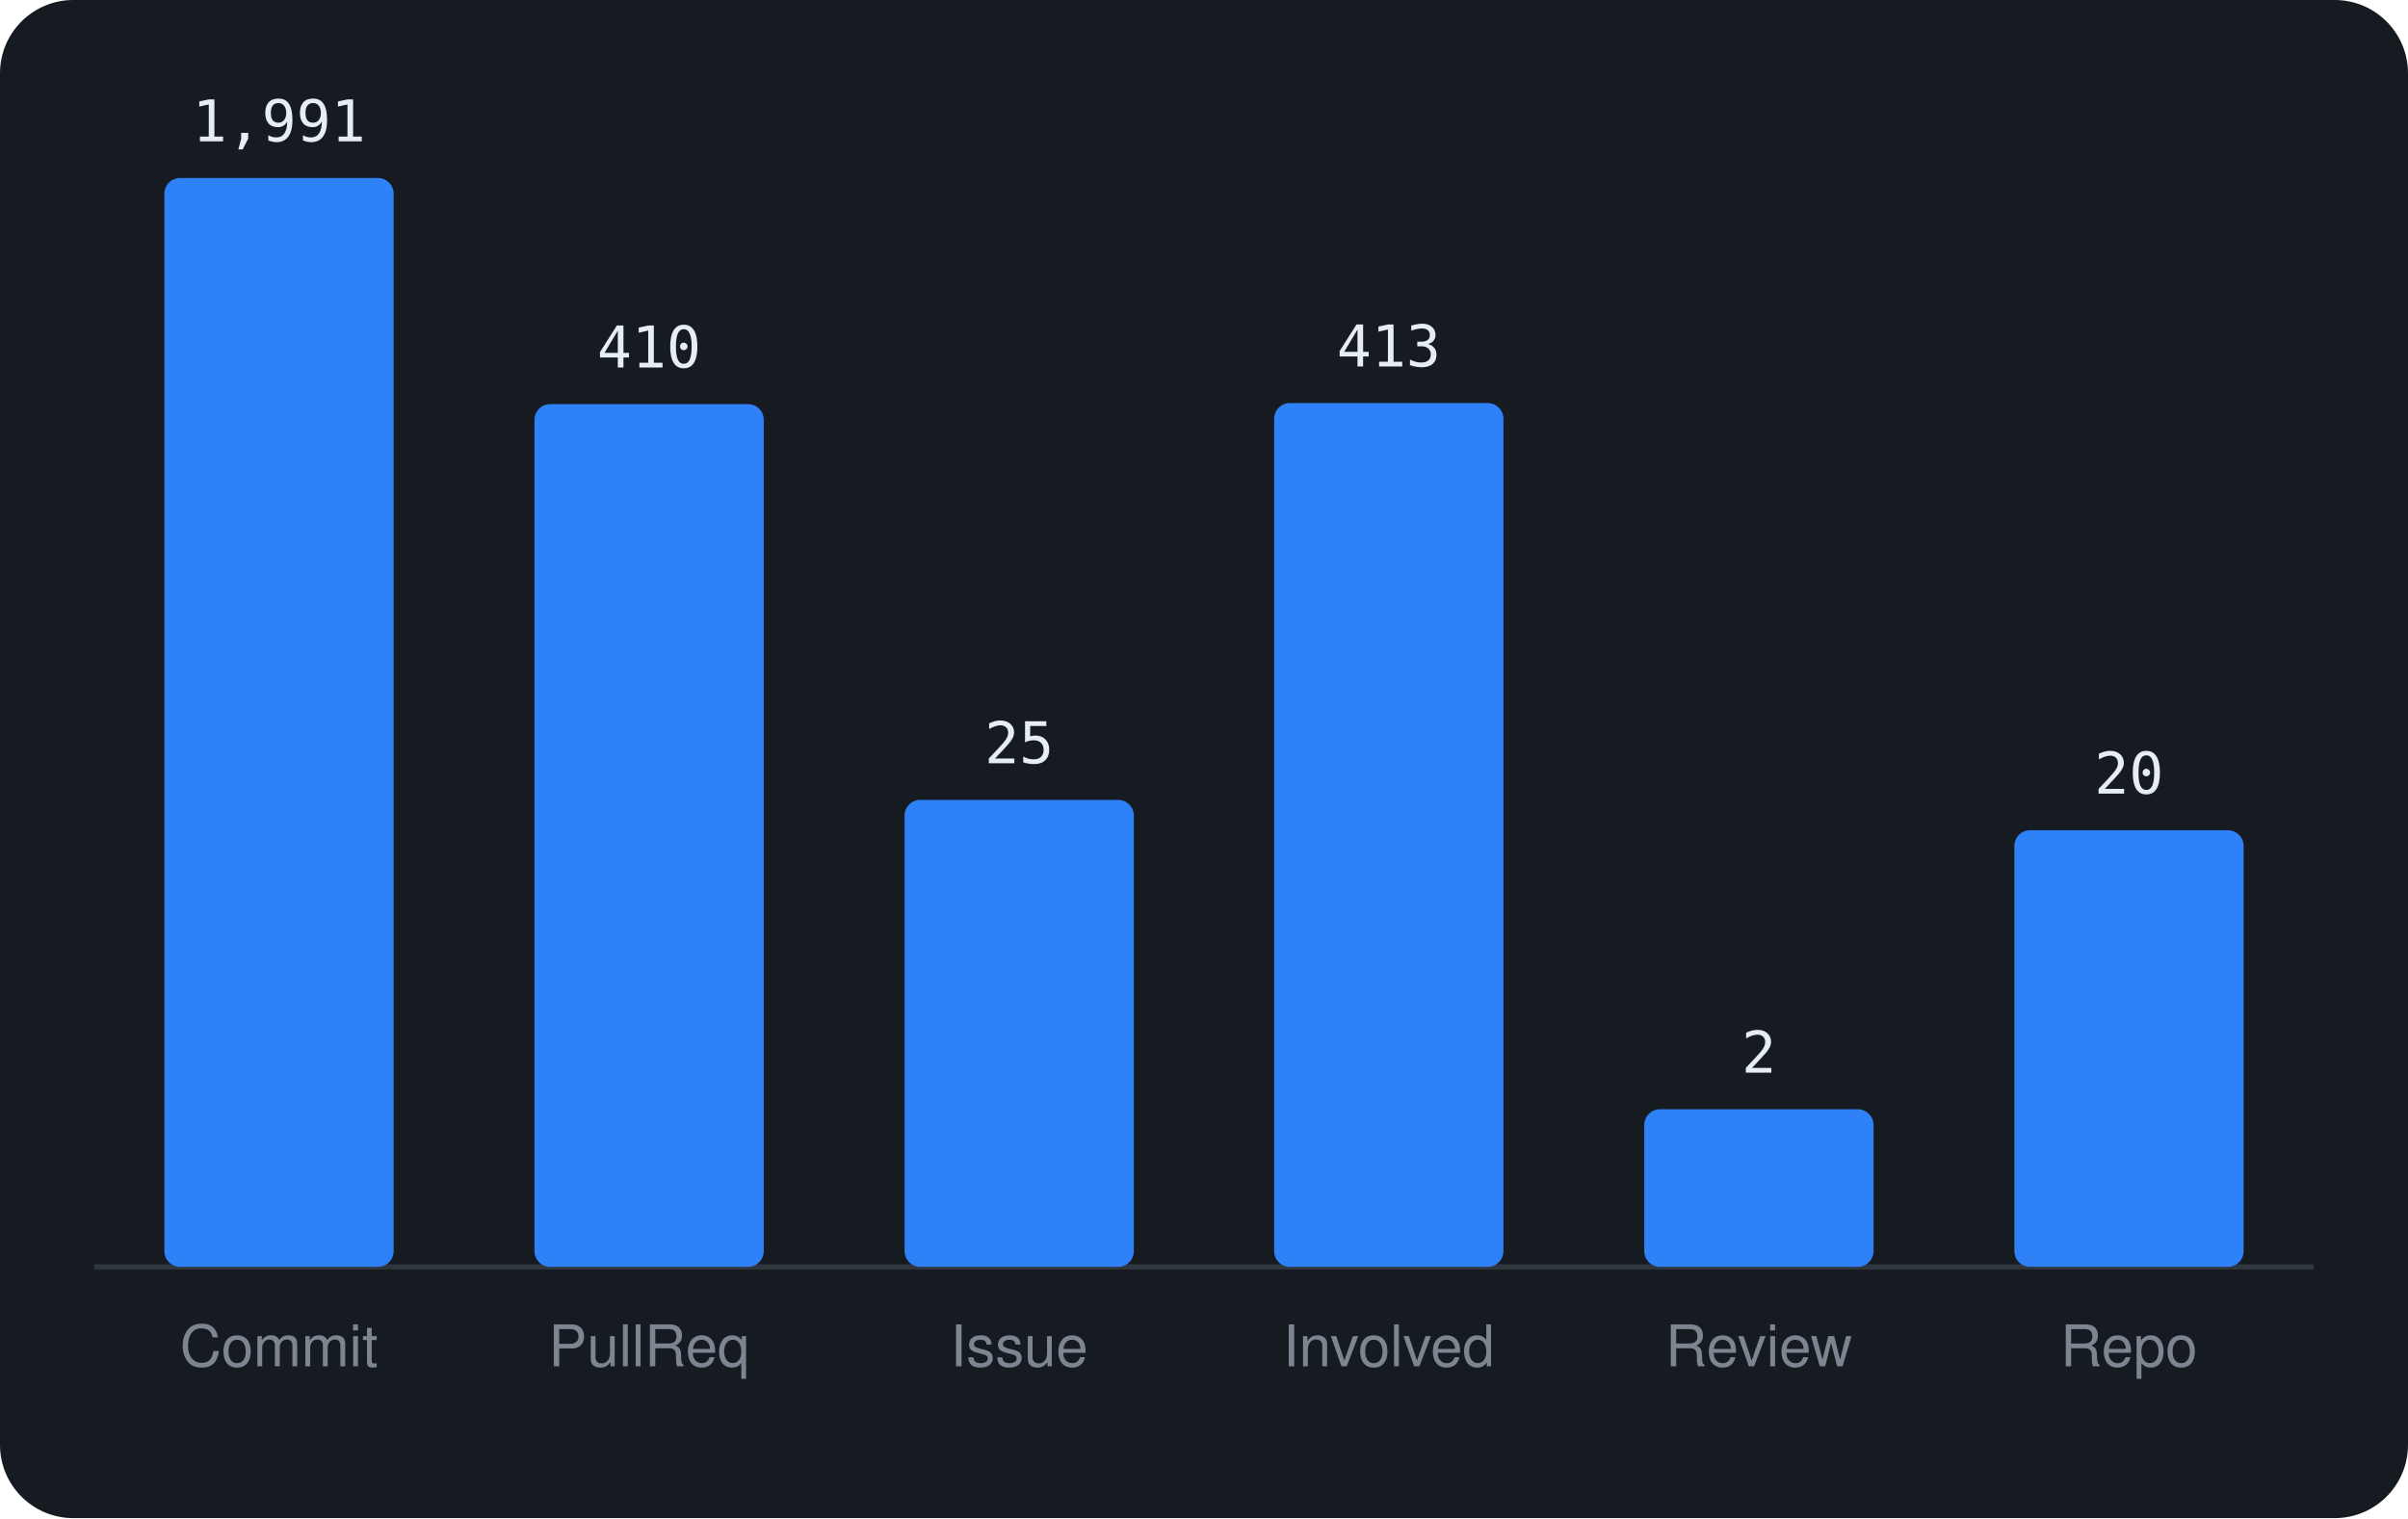
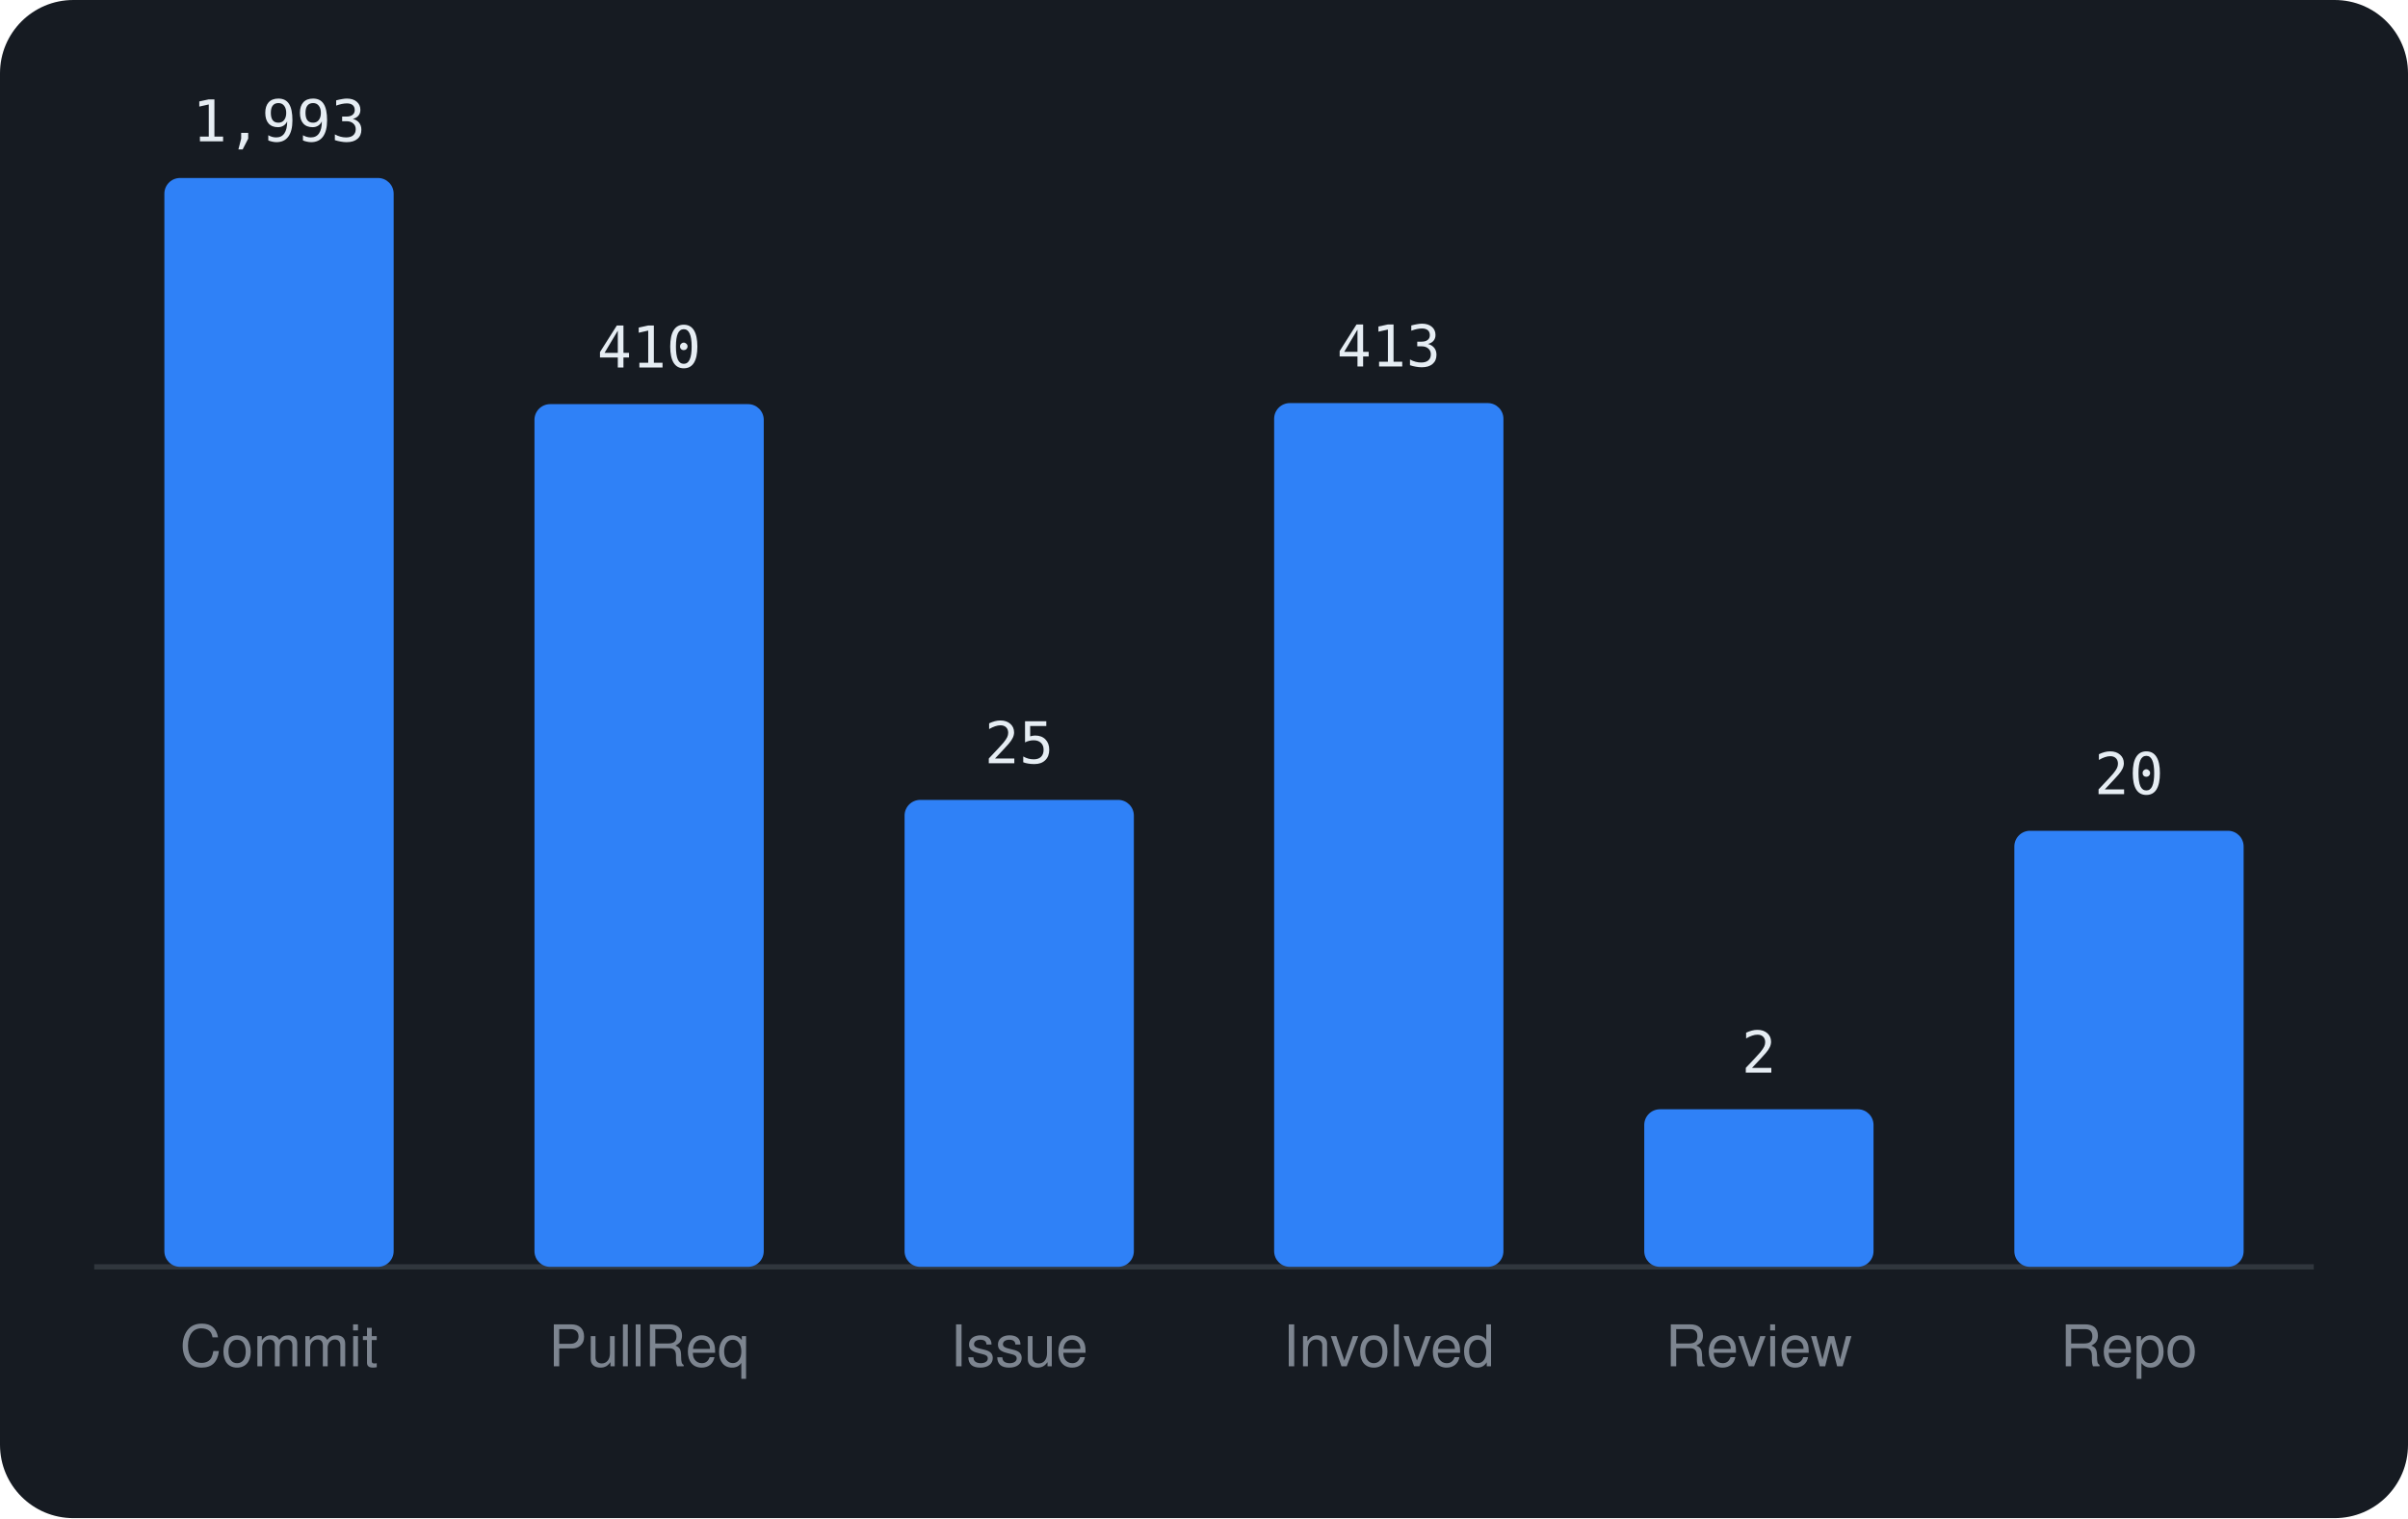
<svg xmlns="http://www.w3.org/2000/svg" viewBox="0 0 460 290" width="460" height="290" font-family="-apple-system,BlinkMacSystemFont,'Segoe UI',Helvetica,Arial,sans-serif">
  <rect width="460" height="290" rx="14" fill="#161b22" />
  <line x1="18" y1="242" x2="442" y2="242" stroke="#30363d" />
  <rect x="31.4" y="34.0" width="43.8" height="208.0" rx="3" fill="#2f81f7" />
-   <text x="53.3" y="27.0" text-anchor="middle" font-size="11" font-family="monospace" fill="#e6edf3">1,991</text>
+   <text x="53.3" y="27.0" text-anchor="middle" font-size="11" font-family="monospace" fill="#e6edf3">1,993</text>
  <text x="53.3" y="261" text-anchor="middle" font-size="11" fill="#7d8590">Commit</text>
  <rect x="102.1" y="77.2" width="43.8" height="164.8" rx="3" fill="#2f81f7" />
  <text x="124.0" y="70.2" text-anchor="middle" font-size="11" font-family="monospace" fill="#e6edf3">410</text>
  <text x="124.0" y="261" text-anchor="middle" font-size="11" fill="#7d8590">PullReq</text>
  <rect x="172.8" y="152.8" width="43.8" height="89.2" rx="3" fill="#2f81f7" />
  <text x="194.7" y="145.8" text-anchor="middle" font-size="11" font-family="monospace" fill="#e6edf3">25</text>
  <text x="194.7" y="261" text-anchor="middle" font-size="11" fill="#7d8590">Issue</text>
  <rect x="243.4" y="77.0" width="43.8" height="165.0" rx="3" fill="#2f81f7" />
  <text x="265.3" y="70.0" text-anchor="middle" font-size="11" font-family="monospace" fill="#e6edf3">413</text>
  <text x="265.3" y="261" text-anchor="middle" font-size="11" fill="#7d8590">Involved</text>
  <rect x="314.1" y="211.9" width="43.8" height="30.1" rx="3" fill="#2f81f7" />
  <text x="336.0" y="204.9" text-anchor="middle" font-size="11" font-family="monospace" fill="#e6edf3">2</text>
  <text x="336.0" y="261" text-anchor="middle" font-size="11" fill="#7d8590">Review</text>
-   <rect x="384.8" y="158.6" width="43.8" height="83.4" rx="3" fill="#2f81f7" />
-   <text x="406.7" y="151.6" text-anchor="middle" font-size="11" font-family="monospace" fill="#e6edf3">20</text>
+   <rect x="384.8" y="158.7" width="43.8" height="83.3" rx="3" fill="#2f81f7" />
+   <text x="406.7" y="151.7" text-anchor="middle" font-size="11" font-family="monospace" fill="#e6edf3">20</text>
  <text x="406.7" y="261" text-anchor="middle" font-size="11" fill="#7d8590">Repo</text>
</svg>
